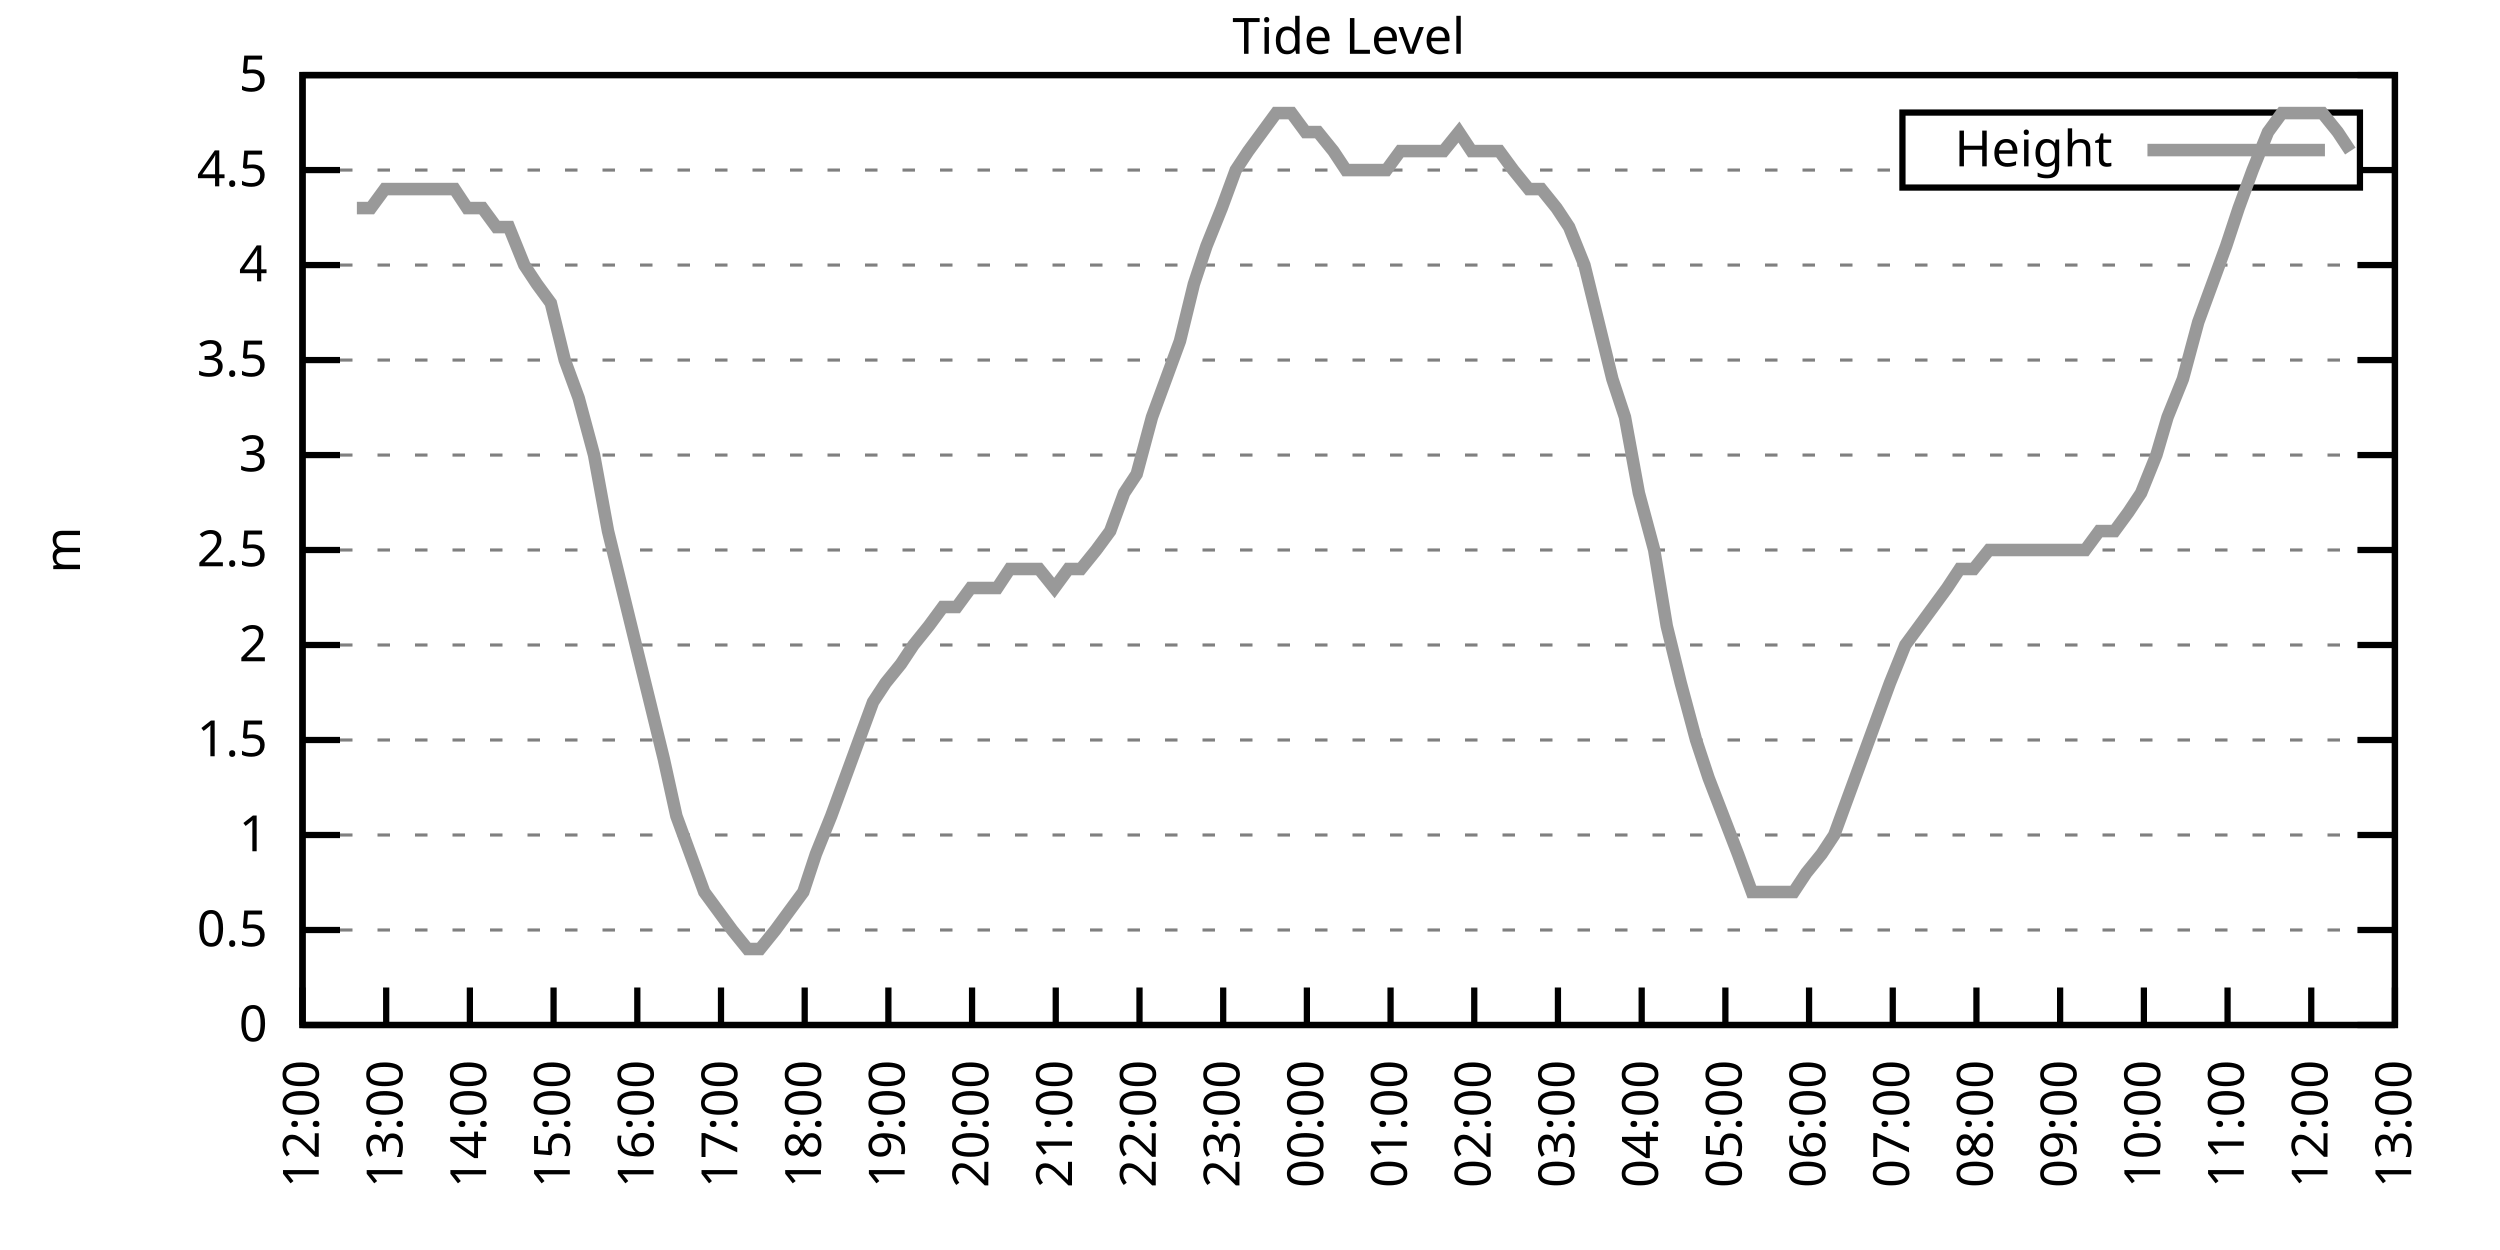
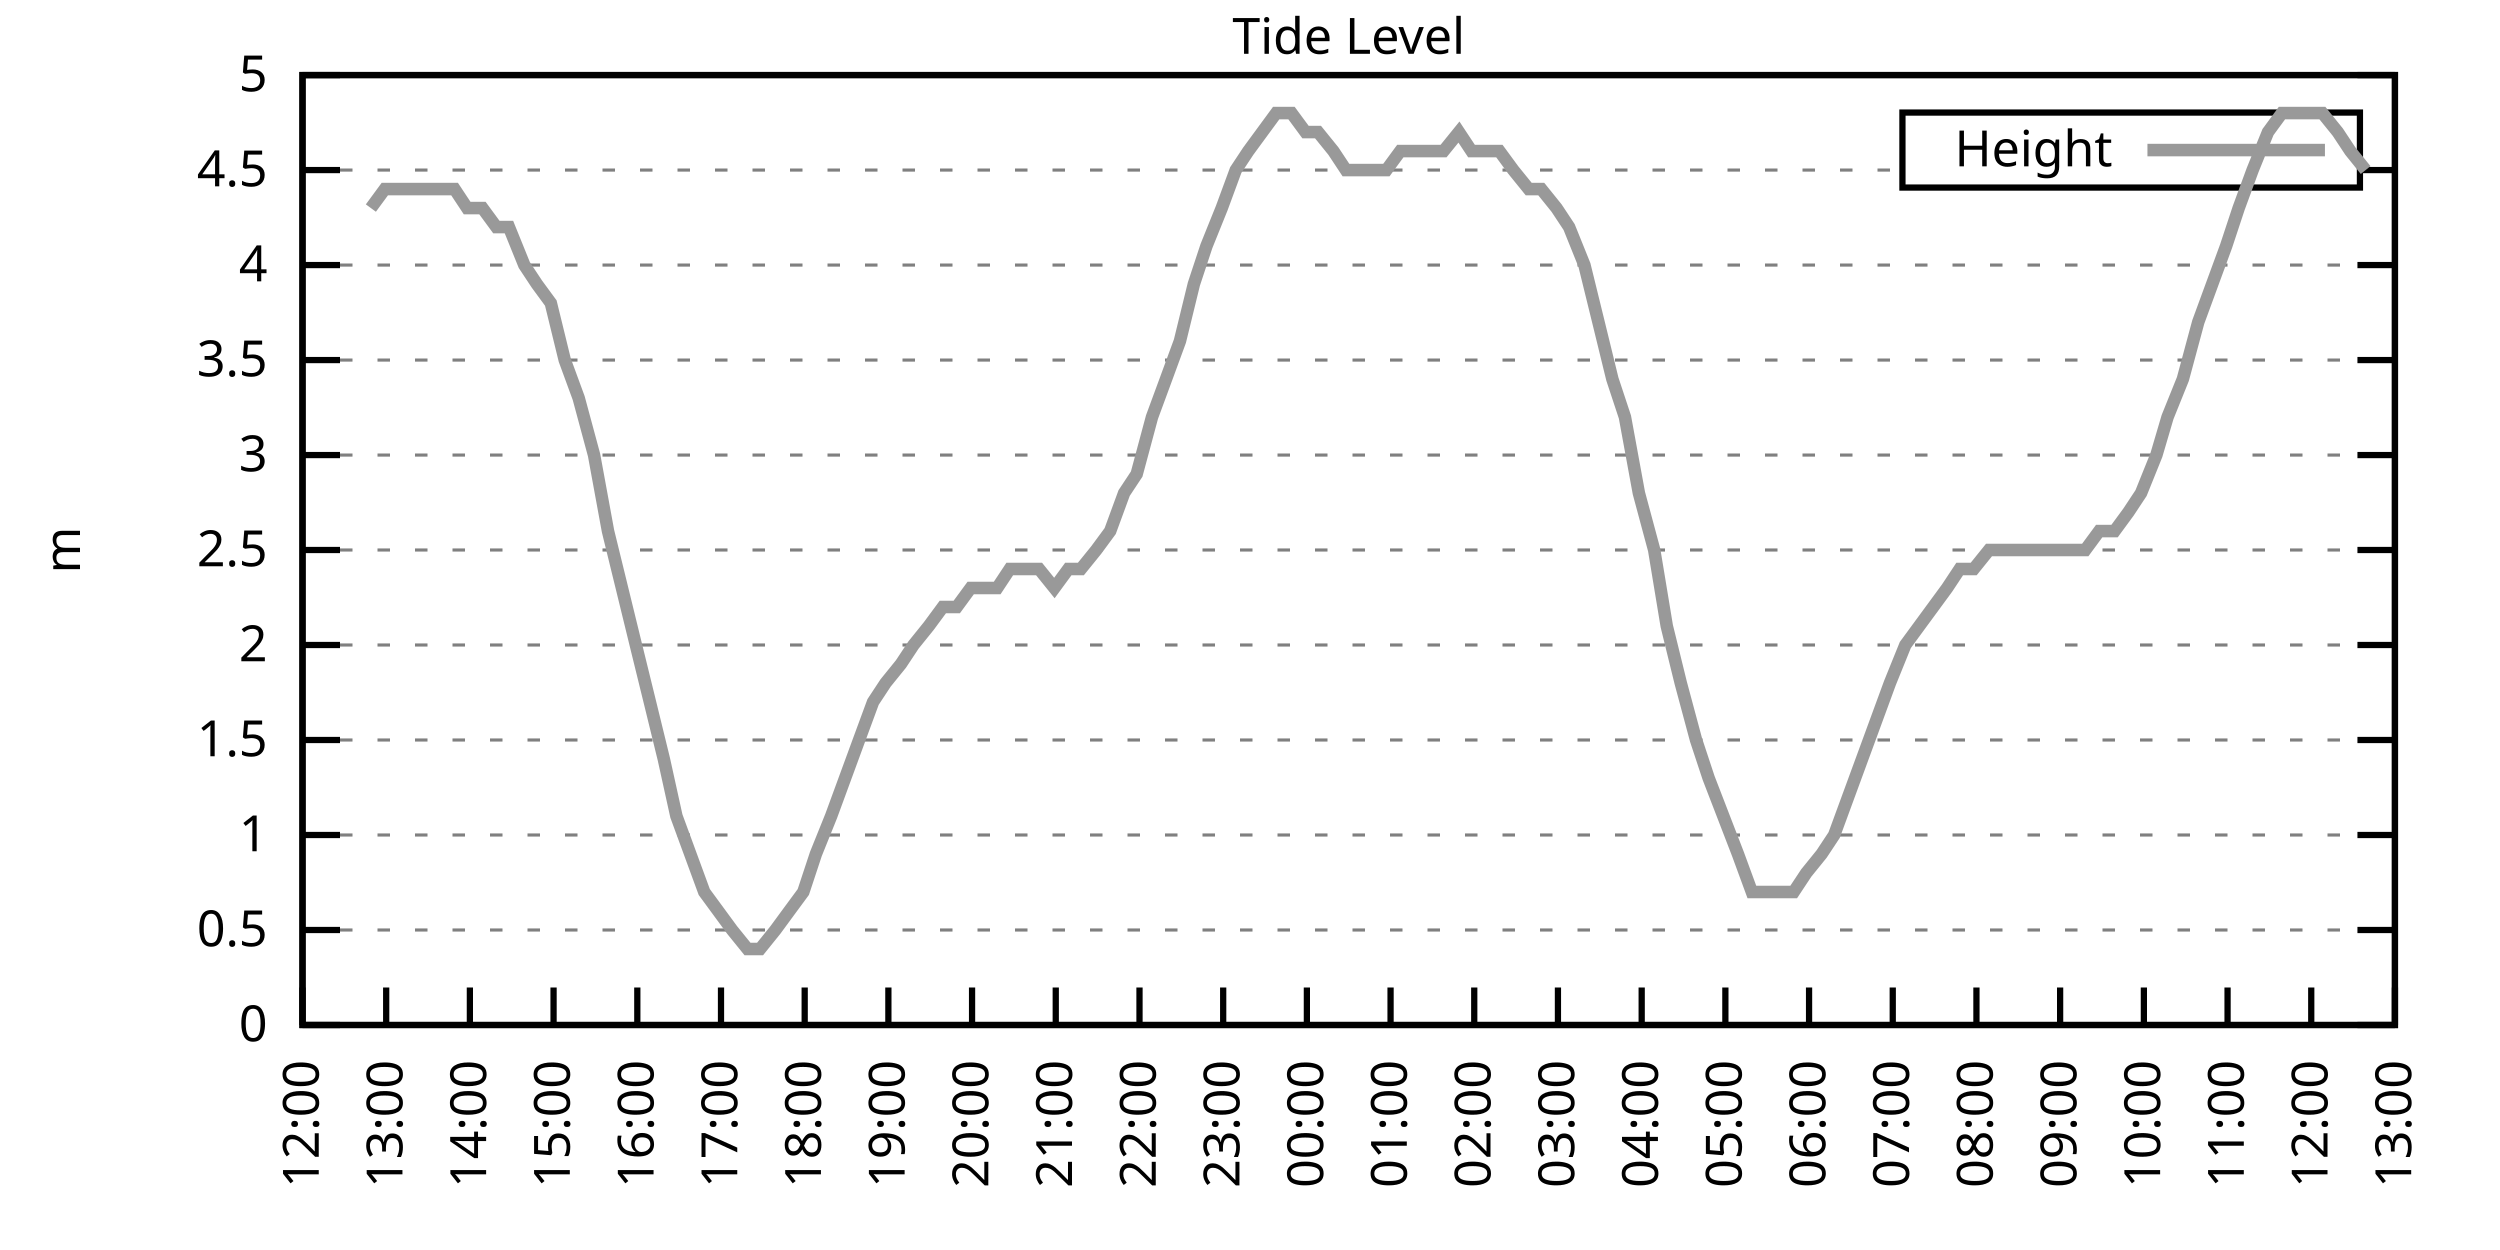
<svg xmlns="http://www.w3.org/2000/svg" xmlns:xlink="http://www.w3.org/1999/xlink" width="400" height="200" viewBox="0 0 400 200">
  <g id="gnuplot_canvas">
    <rect x="0" y="0" width="400" height="200" fill="none" />
    <defs>
      <circle id="gpDot" r="0.5" stroke-width="0.5" stroke="currentColor" />
      <path id="gpPt0" stroke-width="0.333" stroke="currentColor" d="M-1,0 h2 M0,-1 v2" />
      <path id="gpPt1" stroke-width="0.333" stroke="currentColor" d="M-1,-1 L1,1 M1,-1 L-1,1" />
      <path id="gpPt2" stroke-width="0.333" stroke="currentColor" d="M-1,0 L1,0 M0,-1 L0,1 M-1,-1 L1,1 M-1,1 L1,-1" />
      <rect id="gpPt3" stroke-width="0.333" stroke="currentColor" x="-1" y="-1" width="2" height="2" />
      <rect id="gpPt4" stroke-width="0.333" stroke="currentColor" fill="currentColor" x="-1" y="-1" width="2" height="2" />
      <circle id="gpPt5" stroke-width="0.333" stroke="currentColor" cx="0" cy="0" r="1" />
      <use xlink:href="#gpPt5" id="gpPt6" fill="currentColor" stroke="none" />
      <path id="gpPt7" stroke-width="0.333" stroke="currentColor" d="M0,-1.33 L-1.33,0.67 L1.33,0.67 z" />
      <use xlink:href="#gpPt7" id="gpPt8" fill="currentColor" stroke="none" />
      <use xlink:href="#gpPt7" id="gpPt9" stroke="currentColor" transform="rotate(180)" />
      <use xlink:href="#gpPt9" id="gpPt10" fill="currentColor" stroke="none" />
      <use xlink:href="#gpPt3" id="gpPt11" stroke="currentColor" transform="rotate(45)" />
      <use xlink:href="#gpPt11" id="gpPt12" fill="currentColor" stroke="none" />
      <path id="gpPt13" stroke-width="0.333" stroke="currentColor" d="M0,1.330 L1.265,0.411 L0.782,-1.067 L-0.782,-1.076 L-1.265,0.411 z" />
      <use xlink:href="#gpPt13" id="gpPt14" fill="currentColor" stroke="none" />
      <filter id="textbox" filterUnits="objectBoundingBox" x="0" y="0" height="1" width="1">
        <feFlood flood-color="white" flood-opacity="1" result="bgnd" />
        <feComposite in="SourceGraphic" in2="bgnd" operator="atop" />
      </filter>
      <filter id="greybox" filterUnits="objectBoundingBox" x="0" y="0" height="1" width="1">
        <feFlood flood-color="lightgrey" flood-opacity="1" result="grey" />
        <feComposite in="SourceGraphic" in2="grey" operator="atop" />
      </filter>
    </defs>
    <g fill="none" color="white" stroke="currentColor" stroke-width="1.00" stroke-linecap="butt" stroke-linejoin="miter">
</g>
    <g fill="none" color="black" stroke="currentColor" stroke-width="1.00" stroke-linecap="butt" stroke-linejoin="miter">
      <g stroke="none" shape-rendering="crispEdges">
        <polygon fill="rgb(255, 255, 255)" points="48.40,164.00 383.18,164.00 383.18,12.02 48.40,12.02 " />
      </g>
    </g>
    <g fill="none" color="black" stroke="currentColor" stroke-width="1.00" stroke-linecap="butt" stroke-linejoin="miter">
</g>
    <g fill="none" color="black" stroke="black" stroke-width="0.50" stroke-linecap="butt" stroke-linejoin="miter">
</g>
    <g fill="none" color="gray" stroke="currentColor" stroke-width="0.50" stroke-linecap="butt" stroke-linejoin="miter">
      <path stroke="gray" stroke-dasharray="2,4" class="gridline" d="M48.40,164.00 L383.19,164.00  " />
    </g>
    <g fill="none" color="gray" stroke="gray" stroke-width="1.00" stroke-linecap="butt" stroke-linejoin="miter">
</g>
    <g fill="none" color="black" stroke="currentColor" stroke-width="1.00" stroke-linecap="butt" stroke-linejoin="miter">
      <path stroke="black" d="M48.40,164.00 L54.40,164.00 M383.19,164.00 L377.19,164.00  " />
      <g transform="translate(42.80,166.60)" stroke="none" fill="black" font-family="Sans" font-size="8.00" text-anchor="end">
        <text>
          <tspan font-family="Sans"> 0</tspan>
        </text>
      </g>
    </g>
    <g fill="none" color="black" stroke="currentColor" stroke-width="1.00" stroke-linecap="butt" stroke-linejoin="miter">
</g>
    <g fill="none" color="black" stroke="black" stroke-width="0.50" stroke-linecap="butt" stroke-linejoin="miter">
</g>
    <g fill="none" color="gray" stroke="currentColor" stroke-width="0.50" stroke-linecap="butt" stroke-linejoin="miter">
      <path stroke="gray" stroke-dasharray="2,4" class="gridline" d="M48.40,148.80 L383.19,148.80  " />
    </g>
    <g fill="none" color="gray" stroke="gray" stroke-width="1.00" stroke-linecap="butt" stroke-linejoin="miter">
</g>
    <g fill="none" color="black" stroke="currentColor" stroke-width="1.00" stroke-linecap="butt" stroke-linejoin="miter">
      <path stroke="black" d="M48.40,148.80 L54.40,148.80 M383.19,148.80 L377.19,148.80  " />
      <g transform="translate(42.80,151.40)" stroke="none" fill="black" font-family="Sans" font-size="8.00" text-anchor="end">
        <text>
          <tspan font-family="Sans"> 0.5</tspan>
        </text>
      </g>
    </g>
    <g fill="none" color="black" stroke="currentColor" stroke-width="1.00" stroke-linecap="butt" stroke-linejoin="miter">
</g>
    <g fill="none" color="black" stroke="black" stroke-width="0.50" stroke-linecap="butt" stroke-linejoin="miter">
</g>
    <g fill="none" color="gray" stroke="currentColor" stroke-width="0.50" stroke-linecap="butt" stroke-linejoin="miter">
      <path stroke="gray" stroke-dasharray="2,4" class="gridline" d="M48.40,133.60 L383.19,133.60  " />
    </g>
    <g fill="none" color="gray" stroke="gray" stroke-width="1.00" stroke-linecap="butt" stroke-linejoin="miter">
</g>
    <g fill="none" color="black" stroke="currentColor" stroke-width="1.00" stroke-linecap="butt" stroke-linejoin="miter">
      <path stroke="black" d="M48.40,133.60 L54.40,133.60 M383.19,133.60 L377.19,133.60  " />
      <g transform="translate(42.80,136.20)" stroke="none" fill="black" font-family="Sans" font-size="8.00" text-anchor="end">
        <text>
          <tspan font-family="Sans"> 1</tspan>
        </text>
      </g>
    </g>
    <g fill="none" color="black" stroke="currentColor" stroke-width="1.00" stroke-linecap="butt" stroke-linejoin="miter">
</g>
    <g fill="none" color="black" stroke="black" stroke-width="0.50" stroke-linecap="butt" stroke-linejoin="miter">
</g>
    <g fill="none" color="gray" stroke="currentColor" stroke-width="0.50" stroke-linecap="butt" stroke-linejoin="miter">
      <path stroke="gray" stroke-dasharray="2,4" class="gridline" d="M48.40,118.40 L383.19,118.40  " />
    </g>
    <g fill="none" color="gray" stroke="gray" stroke-width="1.00" stroke-linecap="butt" stroke-linejoin="miter">
</g>
    <g fill="none" color="black" stroke="currentColor" stroke-width="1.00" stroke-linecap="butt" stroke-linejoin="miter">
      <path stroke="black" d="M48.40,118.40 L54.40,118.40 M383.19,118.40 L377.19,118.40  " />
      <g transform="translate(42.80,121.00)" stroke="none" fill="black" font-family="Sans" font-size="8.00" text-anchor="end">
        <text>
          <tspan font-family="Sans"> 1.5</tspan>
        </text>
      </g>
    </g>
    <g fill="none" color="black" stroke="currentColor" stroke-width="1.00" stroke-linecap="butt" stroke-linejoin="miter">
</g>
    <g fill="none" color="black" stroke="black" stroke-width="0.50" stroke-linecap="butt" stroke-linejoin="miter">
</g>
    <g fill="none" color="gray" stroke="currentColor" stroke-width="0.50" stroke-linecap="butt" stroke-linejoin="miter">
      <path stroke="gray" stroke-dasharray="2,4" class="gridline" d="M48.40,103.20 L383.19,103.20  " />
    </g>
    <g fill="none" color="gray" stroke="gray" stroke-width="1.00" stroke-linecap="butt" stroke-linejoin="miter">
</g>
    <g fill="none" color="black" stroke="currentColor" stroke-width="1.00" stroke-linecap="butt" stroke-linejoin="miter">
      <path stroke="black" d="M48.40,103.20 L54.40,103.20 M383.19,103.20 L377.19,103.20  " />
      <g transform="translate(42.80,105.80)" stroke="none" fill="black" font-family="Sans" font-size="8.00" text-anchor="end">
        <text>
          <tspan font-family="Sans"> 2</tspan>
        </text>
      </g>
    </g>
    <g fill="none" color="black" stroke="currentColor" stroke-width="1.00" stroke-linecap="butt" stroke-linejoin="miter">
</g>
    <g fill="none" color="black" stroke="black" stroke-width="0.50" stroke-linecap="butt" stroke-linejoin="miter">
</g>
    <g fill="none" color="gray" stroke="currentColor" stroke-width="0.50" stroke-linecap="butt" stroke-linejoin="miter">
      <path stroke="gray" stroke-dasharray="2,4" class="gridline" d="M48.40,88.00 L383.19,88.00  " />
    </g>
    <g fill="none" color="gray" stroke="gray" stroke-width="1.00" stroke-linecap="butt" stroke-linejoin="miter">
</g>
    <g fill="none" color="black" stroke="currentColor" stroke-width="1.00" stroke-linecap="butt" stroke-linejoin="miter">
      <path stroke="black" d="M48.40,88.00 L54.40,88.00 M383.19,88.00 L377.19,88.00  " />
      <g transform="translate(42.80,90.60)" stroke="none" fill="black" font-family="Sans" font-size="8.00" text-anchor="end">
        <text>
          <tspan font-family="Sans"> 2.5</tspan>
        </text>
      </g>
    </g>
    <g fill="none" color="black" stroke="currentColor" stroke-width="1.00" stroke-linecap="butt" stroke-linejoin="miter">
</g>
    <g fill="none" color="black" stroke="black" stroke-width="0.50" stroke-linecap="butt" stroke-linejoin="miter">
</g>
    <g fill="none" color="gray" stroke="currentColor" stroke-width="0.50" stroke-linecap="butt" stroke-linejoin="miter">
      <path stroke="gray" stroke-dasharray="2,4" class="gridline" d="M48.40,72.81 L383.19,72.81  " />
    </g>
    <g fill="none" color="gray" stroke="gray" stroke-width="1.00" stroke-linecap="butt" stroke-linejoin="miter">
</g>
    <g fill="none" color="black" stroke="currentColor" stroke-width="1.00" stroke-linecap="butt" stroke-linejoin="miter">
      <path stroke="black" d="M48.40,72.81 L54.40,72.81 M383.19,72.81 L377.19,72.81  " />
      <g transform="translate(42.80,75.41)" stroke="none" fill="black" font-family="Sans" font-size="8.00" text-anchor="end">
        <text>
          <tspan font-family="Sans"> 3</tspan>
        </text>
      </g>
    </g>
    <g fill="none" color="black" stroke="currentColor" stroke-width="1.00" stroke-linecap="butt" stroke-linejoin="miter">
</g>
    <g fill="none" color="black" stroke="black" stroke-width="0.50" stroke-linecap="butt" stroke-linejoin="miter">
</g>
    <g fill="none" color="gray" stroke="currentColor" stroke-width="0.50" stroke-linecap="butt" stroke-linejoin="miter">
      <path stroke="gray" stroke-dasharray="2,4" class="gridline" d="M48.40,57.61 L383.19,57.61  " />
    </g>
    <g fill="none" color="gray" stroke="gray" stroke-width="1.00" stroke-linecap="butt" stroke-linejoin="miter">
</g>
    <g fill="none" color="black" stroke="currentColor" stroke-width="1.00" stroke-linecap="butt" stroke-linejoin="miter">
      <path stroke="black" d="M48.40,57.61 L54.40,57.61 M383.19,57.61 L377.19,57.61  " />
      <g transform="translate(42.80,60.21)" stroke="none" fill="black" font-family="Sans" font-size="8.00" text-anchor="end">
        <text>
          <tspan font-family="Sans"> 3.5</tspan>
        </text>
      </g>
    </g>
    <g fill="none" color="black" stroke="currentColor" stroke-width="1.00" stroke-linecap="butt" stroke-linejoin="miter">
</g>
    <g fill="none" color="black" stroke="black" stroke-width="0.50" stroke-linecap="butt" stroke-linejoin="miter">
</g>
    <g fill="none" color="gray" stroke="currentColor" stroke-width="0.50" stroke-linecap="butt" stroke-linejoin="miter">
      <path stroke="gray" stroke-dasharray="2,4" class="gridline" d="M48.40,42.41 L383.19,42.41  " />
    </g>
    <g fill="none" color="gray" stroke="gray" stroke-width="1.00" stroke-linecap="butt" stroke-linejoin="miter">
</g>
    <g fill="none" color="black" stroke="currentColor" stroke-width="1.00" stroke-linecap="butt" stroke-linejoin="miter">
      <path stroke="black" d="M48.40,42.41 L54.40,42.41 M383.19,42.41 L377.19,42.41  " />
      <g transform="translate(42.80,45.01)" stroke="none" fill="black" font-family="Sans" font-size="8.00" text-anchor="end">
        <text>
          <tspan font-family="Sans"> 4</tspan>
        </text>
      </g>
    </g>
    <g fill="none" color="black" stroke="currentColor" stroke-width="1.00" stroke-linecap="butt" stroke-linejoin="miter">
</g>
    <g fill="none" color="black" stroke="black" stroke-width="0.50" stroke-linecap="butt" stroke-linejoin="miter">
</g>
    <g fill="none" color="gray" stroke="currentColor" stroke-width="0.50" stroke-linecap="butt" stroke-linejoin="miter">
      <path stroke="gray" stroke-dasharray="2,4" class="gridline" d="M48.40,27.21 L304.39,27.21 M377.59,27.21 L383.19,27.21  " />
    </g>
    <g fill="none" color="gray" stroke="gray" stroke-width="1.00" stroke-linecap="butt" stroke-linejoin="miter">
</g>
    <g fill="none" color="black" stroke="currentColor" stroke-width="1.00" stroke-linecap="butt" stroke-linejoin="miter">
      <path stroke="black" d="M48.40,27.21 L54.40,27.21 M383.19,27.21 L377.19,27.21  " />
      <g transform="translate(42.80,29.81)" stroke="none" fill="black" font-family="Sans" font-size="8.00" text-anchor="end">
        <text>
          <tspan font-family="Sans"> 4.5</tspan>
        </text>
      </g>
    </g>
    <g fill="none" color="black" stroke="currentColor" stroke-width="1.00" stroke-linecap="butt" stroke-linejoin="miter">
</g>
    <g fill="none" color="black" stroke="black" stroke-width="0.50" stroke-linecap="butt" stroke-linejoin="miter">
</g>
    <g fill="none" color="gray" stroke="currentColor" stroke-width="0.50" stroke-linecap="butt" stroke-linejoin="miter">
      <path stroke="gray" stroke-dasharray="2,4" class="gridline" d="M48.40,12.01 L383.19,12.01  " />
    </g>
    <g fill="none" color="gray" stroke="gray" stroke-width="1.00" stroke-linecap="butt" stroke-linejoin="miter">
</g>
    <g fill="none" color="black" stroke="currentColor" stroke-width="1.00" stroke-linecap="butt" stroke-linejoin="miter">
      <path stroke="black" d="M48.40,12.01 L54.40,12.01 M383.19,12.01 L377.19,12.01  " />
      <g transform="translate(42.80,14.61)" stroke="none" fill="black" font-family="Sans" font-size="8.00" text-anchor="end">
        <text>
          <tspan font-family="Sans"> 5</tspan>
        </text>
      </g>
    </g>
    <g fill="none" color="black" stroke="currentColor" stroke-width="1.00" stroke-linecap="butt" stroke-linejoin="miter">
      <path stroke="black" d="M48.40,164.00 L48.40,158.00  " />
      <g transform="translate(51.00,169.60) rotate(270.00)" stroke="none" fill="black" font-family="Sans" font-size="8.00" text-anchor="end">
        <text>
          <tspan font-family="Sans">12:00</tspan>
        </text>
      </g>
    </g>
    <g fill="none" color="black" stroke="currentColor" stroke-width="1.00" stroke-linecap="butt" stroke-linejoin="miter">
      <path stroke="black" d="M61.79,164.00 L61.79,158.00  " />
      <g transform="translate(64.39,169.60) rotate(270.00)" stroke="none" fill="black" font-family="Sans" font-size="8.00" text-anchor="end">
        <text>
          <tspan font-family="Sans">13:00</tspan>
        </text>
      </g>
    </g>
    <g fill="none" color="black" stroke="currentColor" stroke-width="1.00" stroke-linecap="butt" stroke-linejoin="miter">
      <path stroke="black" d="M75.18,164.00 L75.18,158.00  " />
      <g transform="translate(77.78,169.60) rotate(270.00)" stroke="none" fill="black" font-family="Sans" font-size="8.00" text-anchor="end">
        <text>
          <tspan font-family="Sans">14:00</tspan>
        </text>
      </g>
    </g>
    <g fill="none" color="black" stroke="currentColor" stroke-width="1.00" stroke-linecap="butt" stroke-linejoin="miter">
      <path stroke="black" d="M88.57,164.00 L88.57,158.00  " />
      <g transform="translate(91.17,169.60) rotate(270.00)" stroke="none" fill="black" font-family="Sans" font-size="8.00" text-anchor="end">
        <text>
          <tspan font-family="Sans">15:00</tspan>
        </text>
      </g>
    </g>
    <g fill="none" color="black" stroke="currentColor" stroke-width="1.00" stroke-linecap="butt" stroke-linejoin="miter">
      <path stroke="black" d="M101.97,164.00 L101.97,158.00  " />
      <g transform="translate(104.57,169.60) rotate(270.00)" stroke="none" fill="black" font-family="Sans" font-size="8.00" text-anchor="end">
        <text>
          <tspan font-family="Sans">16:00</tspan>
        </text>
      </g>
    </g>
    <g fill="none" color="black" stroke="currentColor" stroke-width="1.00" stroke-linecap="butt" stroke-linejoin="miter">
      <path stroke="black" d="M115.36,164.00 L115.36,158.00  " />
      <g transform="translate(117.96,169.60) rotate(270.00)" stroke="none" fill="black" font-family="Sans" font-size="8.00" text-anchor="end">
        <text>
          <tspan font-family="Sans">17:00</tspan>
        </text>
      </g>
    </g>
    <g fill="none" color="black" stroke="currentColor" stroke-width="1.00" stroke-linecap="butt" stroke-linejoin="miter">
      <path stroke="black" d="M128.75,164.00 L128.75,158.00  " />
      <g transform="translate(131.35,169.60) rotate(270.00)" stroke="none" fill="black" font-family="Sans" font-size="8.00" text-anchor="end">
        <text>
          <tspan font-family="Sans">18:00</tspan>
        </text>
      </g>
    </g>
    <g fill="none" color="black" stroke="currentColor" stroke-width="1.00" stroke-linecap="butt" stroke-linejoin="miter">
      <path stroke="black" d="M142.14,164.00 L142.14,158.00  " />
      <g transform="translate(144.74,169.60) rotate(270.00)" stroke="none" fill="black" font-family="Sans" font-size="8.00" text-anchor="end">
        <text>
          <tspan font-family="Sans">19:00</tspan>
        </text>
      </g>
    </g>
    <g fill="none" color="black" stroke="currentColor" stroke-width="1.00" stroke-linecap="butt" stroke-linejoin="miter">
      <path stroke="black" d="M155.53,164.00 L155.53,158.00  " />
      <g transform="translate(158.13,169.60) rotate(270.00)" stroke="none" fill="black" font-family="Sans" font-size="8.00" text-anchor="end">
        <text>
          <tspan font-family="Sans">20:00</tspan>
        </text>
      </g>
    </g>
    <g fill="none" color="black" stroke="currentColor" stroke-width="1.00" stroke-linecap="butt" stroke-linejoin="miter">
      <path stroke="black" d="M168.92,164.00 L168.92,158.00  " />
      <g transform="translate(171.52,169.60) rotate(270.00)" stroke="none" fill="black" font-family="Sans" font-size="8.00" text-anchor="end">
        <text>
          <tspan font-family="Sans">21:00</tspan>
        </text>
      </g>
    </g>
    <g fill="none" color="black" stroke="currentColor" stroke-width="1.00" stroke-linecap="butt" stroke-linejoin="miter">
      <path stroke="black" d="M182.32,164.00 L182.32,158.00  " />
      <g transform="translate(184.92,169.60) rotate(270.00)" stroke="none" fill="black" font-family="Sans" font-size="8.00" text-anchor="end">
        <text>
          <tspan font-family="Sans">22:00</tspan>
        </text>
      </g>
    </g>
    <g fill="none" color="black" stroke="currentColor" stroke-width="1.00" stroke-linecap="butt" stroke-linejoin="miter">
      <path stroke="black" d="M195.71,164.00 L195.71,158.00  " />
      <g transform="translate(198.31,169.60) rotate(270.00)" stroke="none" fill="black" font-family="Sans" font-size="8.00" text-anchor="end">
        <text>
          <tspan font-family="Sans">23:00</tspan>
        </text>
      </g>
    </g>
    <g fill="none" color="black" stroke="currentColor" stroke-width="1.00" stroke-linecap="butt" stroke-linejoin="miter">
      <path stroke="black" d="M209.10,164.00 L209.10,158.00  " />
      <g transform="translate(211.70,169.60) rotate(270.00)" stroke="none" fill="black" font-family="Sans" font-size="8.00" text-anchor="end">
        <text>
          <tspan font-family="Sans">00:00</tspan>
        </text>
      </g>
    </g>
    <g fill="none" color="black" stroke="currentColor" stroke-width="1.00" stroke-linecap="butt" stroke-linejoin="miter">
      <path stroke="black" d="M222.49,164.00 L222.49,158.00  " />
      <g transform="translate(225.09,169.60) rotate(270.00)" stroke="none" fill="black" font-family="Sans" font-size="8.00" text-anchor="end">
        <text>
          <tspan font-family="Sans">01:00</tspan>
        </text>
      </g>
    </g>
    <g fill="none" color="black" stroke="currentColor" stroke-width="1.00" stroke-linecap="butt" stroke-linejoin="miter">
      <path stroke="black" d="M235.88,164.00 L235.88,158.00  " />
      <g transform="translate(238.48,169.60) rotate(270.00)" stroke="none" fill="black" font-family="Sans" font-size="8.00" text-anchor="end">
        <text>
          <tspan font-family="Sans">02:00</tspan>
        </text>
      </g>
    </g>
    <g fill="none" color="black" stroke="currentColor" stroke-width="1.00" stroke-linecap="butt" stroke-linejoin="miter">
      <path stroke="black" d="M249.27,164.00 L249.27,158.00  " />
      <g transform="translate(251.87,169.60) rotate(270.00)" stroke="none" fill="black" font-family="Sans" font-size="8.00" text-anchor="end">
        <text>
          <tspan font-family="Sans">03:00</tspan>
        </text>
      </g>
    </g>
    <g fill="none" color="black" stroke="currentColor" stroke-width="1.00" stroke-linecap="butt" stroke-linejoin="miter">
      <path stroke="black" d="M262.67,164.00 L262.67,158.00  " />
      <g transform="translate(265.27,169.60) rotate(270.00)" stroke="none" fill="black" font-family="Sans" font-size="8.00" text-anchor="end">
        <text>
          <tspan font-family="Sans">04:00</tspan>
        </text>
      </g>
    </g>
    <g fill="none" color="black" stroke="currentColor" stroke-width="1.00" stroke-linecap="butt" stroke-linejoin="miter">
      <path stroke="black" d="M276.06,164.00 L276.06,158.00  " />
      <g transform="translate(278.66,169.60) rotate(270.00)" stroke="none" fill="black" font-family="Sans" font-size="8.00" text-anchor="end">
        <text>
          <tspan font-family="Sans">05:00</tspan>
        </text>
      </g>
    </g>
    <g fill="none" color="black" stroke="currentColor" stroke-width="1.00" stroke-linecap="butt" stroke-linejoin="miter">
      <path stroke="black" d="M289.45,164.00 L289.45,158.00  " />
      <g transform="translate(292.05,169.60) rotate(270.00)" stroke="none" fill="black" font-family="Sans" font-size="8.00" text-anchor="end">
        <text>
          <tspan font-family="Sans">06:00</tspan>
        </text>
      </g>
    </g>
    <g fill="none" color="black" stroke="currentColor" stroke-width="1.00" stroke-linecap="butt" stroke-linejoin="miter">
      <path stroke="black" d="M302.84,164.00 L302.84,158.00  " />
      <g transform="translate(305.44,169.60) rotate(270.00)" stroke="none" fill="black" font-family="Sans" font-size="8.00" text-anchor="end">
        <text>
          <tspan font-family="Sans">07:00</tspan>
        </text>
      </g>
    </g>
    <g fill="none" color="black" stroke="currentColor" stroke-width="1.00" stroke-linecap="butt" stroke-linejoin="miter">
      <path stroke="black" d="M316.23,164.00 L316.23,158.00  " />
      <g transform="translate(318.83,169.60) rotate(270.00)" stroke="none" fill="black" font-family="Sans" font-size="8.00" text-anchor="end">
        <text>
          <tspan font-family="Sans">08:00</tspan>
        </text>
      </g>
    </g>
    <g fill="none" color="black" stroke="currentColor" stroke-width="1.00" stroke-linecap="butt" stroke-linejoin="miter">
      <path stroke="black" d="M329.62,164.00 L329.62,158.00  " />
      <g transform="translate(332.22,169.60) rotate(270.00)" stroke="none" fill="black" font-family="Sans" font-size="8.00" text-anchor="end">
        <text>
          <tspan font-family="Sans">09:00</tspan>
        </text>
      </g>
    </g>
    <g fill="none" color="black" stroke="currentColor" stroke-width="1.00" stroke-linecap="butt" stroke-linejoin="miter">
      <path stroke="black" d="M343.02,164.00 L343.02,158.00  " />
      <g transform="translate(345.62,169.60) rotate(270.00)" stroke="none" fill="black" font-family="Sans" font-size="8.00" text-anchor="end">
        <text>
          <tspan font-family="Sans">10:00</tspan>
        </text>
      </g>
    </g>
    <g fill="none" color="black" stroke="currentColor" stroke-width="1.00" stroke-linecap="butt" stroke-linejoin="miter">
      <path stroke="black" d="M356.41,164.00 L356.41,158.00  " />
      <g transform="translate(359.01,169.60) rotate(270.00)" stroke="none" fill="black" font-family="Sans" font-size="8.00" text-anchor="end">
        <text>
          <tspan font-family="Sans">11:00</tspan>
        </text>
      </g>
    </g>
    <g fill="none" color="black" stroke="currentColor" stroke-width="1.00" stroke-linecap="butt" stroke-linejoin="miter">
      <path stroke="black" d="M369.80,164.00 L369.80,158.00  " />
      <g transform="translate(372.40,169.60) rotate(270.00)" stroke="none" fill="black" font-family="Sans" font-size="8.00" text-anchor="end">
        <text>
          <tspan font-family="Sans">12:00</tspan>
        </text>
      </g>
    </g>
    <g fill="none" color="black" stroke="currentColor" stroke-width="1.00" stroke-linecap="butt" stroke-linejoin="miter">
      <path stroke="black" d="M383.19,164.00 L383.19,158.00  " />
      <g transform="translate(385.79,169.60) rotate(270.00)" stroke="none" fill="black" font-family="Sans" font-size="8.00" text-anchor="end">
        <text>
          <tspan font-family="Sans">13:00</tspan>
        </text>
      </g>
    </g>
    <g fill="none" color="black" stroke="currentColor" stroke-width="1.00" stroke-linecap="butt" stroke-linejoin="miter">
</g>
    <g fill="none" color="black" stroke="currentColor" stroke-width="1.00" stroke-linecap="butt" stroke-linejoin="miter">
      <path stroke="black" d="M48.40,12.01 L48.40,164.00 L383.19,164.00 L383.19,12.01 L48.40,12.01 Z  " />
    </g>
    <g fill="none" color="black" stroke="currentColor" stroke-width="1.00" stroke-linecap="butt" stroke-linejoin="miter">
</g>
    <g fill="none" color="black" stroke="currentColor" stroke-width="1.00" stroke-linecap="butt" stroke-linejoin="miter">
      <path stroke="black" d="M304.39,30.01 L304.39,18.01 L377.59,18.01 L377.59,30.01 L304.39,30.01 Z  " />
    </g>
    <g id="Tide_level_plot_1">
      <g fill="none" color="white" stroke="black" stroke-width="2.00" stroke-linecap="butt" stroke-linejoin="miter">
</g>
      <g fill="none" color="black" stroke="currentColor" stroke-width="2.00" stroke-linecap="butt" stroke-linejoin="miter">
        <g transform="translate(337.99,26.61)" stroke="none" fill="black" font-family="Sans" font-size="8.00" text-anchor="end">
          <text>
            <tspan font-family="Sans">Height</tspan>
          </text>
        </g>
      </g>
      <g fill="none" color="black" stroke="currentColor" stroke-width="2.00" stroke-linecap="butt" stroke-linejoin="miter">
-         <path stroke="rgb(153, 153, 153)" d="M343.59,24.01 L371.99,24.01 M57.10,33.29 L59.34,33.29 L61.57,30.25 L63.58,30.25 L65.81,30.25 L68.26,30.25   L70.27,30.25 L72.73,30.25 L74.74,33.29 L77.19,33.29 L79.42,36.33 L81.43,36.33 L83.89,42.41 L85.90,45.45   L88.13,48.49 L90.36,57.61 L92.59,63.69 L95.05,72.81 L97.28,84.97 L99.51,94.08 L101.74,103.20 L103.98,112.32   L106.21,121.44 L108.22,130.56 L110.45,136.64 L112.68,142.72 L114.91,145.76 L117.14,148.80 L119.60,151.84 L121.61,151.84   L124.06,148.80 L126.29,145.76 L128.53,142.72 L130.54,136.64 L132.99,130.56 L135.22,124.48 L137.45,118.40 L139.69,112.32   L141.69,109.28 L144.15,106.24 L146.16,103.20 L148.61,100.16 L150.85,97.12 L153.08,97.12 L155.31,94.08 L157.32,94.08   L159.55,94.08 L161.56,91.04 L164.01,91.04 L166.25,91.04 L168.70,94.08 L170.93,91.04 L172.94,91.04 L175.40,88.00   L177.63,84.97 L179.86,78.89 L181.87,75.85 L184.32,66.73 L186.56,60.65 L188.79,54.57 L191.02,45.45 L193.03,39.37   L195.48,33.29 L197.72,27.21 L199.73,24.17 L201.96,21.13 L204.19,18.09 L206.64,18.09 L208.88,21.13 L210.88,21.13   L213.34,24.17 L215.35,27.21 L217.58,27.21 L220.04,27.21 L221.82,27.21 L224.05,24.17 L226.73,24.17 L228.96,24.17   L230.97,24.17 L233.43,21.13 L235.44,24.17 L237.89,24.17 L239.90,24.17 L242.13,27.21 L244.59,30.25 L246.60,30.25   L249.05,33.29 L251.06,36.33 L253.51,42.41 L255.75,51.53 L257.98,60.65 L259.99,66.73 L262.22,78.89 L264.67,88.00   L266.68,100.16 L268.92,109.28 L271.37,118.40 L273.38,124.48 L278.07,136.64 L280.30,142.72 L282.53,142.72 L284.76,142.72   L286.99,142.72 L289.00,139.68 L291.46,136.64 L293.47,133.60 L295.70,127.52 L297.93,121.44 L300.16,115.36 L302.39,109.28   L304.85,103.20 L307.08,100.16 L309.31,97.12 L311.54,94.08 L313.55,91.04 L315.79,91.04 L318.24,88.00 L320.47,88.00   L322.70,88.00 L324.94,88.00 L326.95,88.00 L329.18,88.00 L331.41,88.00 L333.64,88.00 L335.87,84.97 L338.33,84.97   L340.56,81.93 L342.57,78.89 L345.02,72.81 L346.81,66.73 L349.26,60.65 L351.72,51.53 L353.95,45.45 L356.18,39.37   L358.19,33.29 L360.42,27.21 L362.88,21.13 L365.11,18.09 L367.34,18.09 L369.35,18.09 L371.58,18.09 L374.04,21.13   L376.05,24.17  " />
+         <path stroke="rgb(153, 153, 153)" d="M343.59,24.01 L371.99,24.01 M59.34,33.29 L61.57,30.25 L63.58,30.25 L65.81,30.25 L68.26,30.25 L70.27,30.25   L72.73,30.25 L74.74,33.29 L77.19,33.29 L79.42,36.33 L81.43,36.33 L83.89,42.41 L85.90,45.45 L88.13,48.49   L90.36,57.61 L92.59,63.69 L95.05,72.81 L97.28,84.97 L99.51,94.08 L101.74,103.20 L103.98,112.32 L106.21,121.44   L108.22,130.56 L110.45,136.64 L112.68,142.72 L114.91,145.76 L117.14,148.80 L119.60,151.84 L121.61,151.84 L124.06,148.80   L126.29,145.76 L128.53,142.72 L130.54,136.64 L132.99,130.56 L135.22,124.48 L137.45,118.40 L139.69,112.32 L141.69,109.28   L144.15,106.24 L146.16,103.20 L148.61,100.16 L150.85,97.12 L153.08,97.12 L155.31,94.08 L157.32,94.08 L159.55,94.08   L161.56,91.04 L164.01,91.04 L166.25,91.04 L168.70,94.08 L170.93,91.04 L172.94,91.04 L175.40,88.00 L177.63,84.97   L179.86,78.89 L181.87,75.85 L184.32,66.73 L186.56,60.65 L188.79,54.57 L191.02,45.45 L193.03,39.37 L195.48,33.29   L197.72,27.21 L199.73,24.17 L201.96,21.13 L204.19,18.09 L206.64,18.09 L208.88,21.13 L210.88,21.13 L213.34,24.17   L215.35,27.21 L217.58,27.21 L220.04,27.21 L221.82,27.21 L224.05,24.17 L226.73,24.17 L228.96,24.17 L230.97,24.17   L233.43,21.13 L235.44,24.17 L237.89,24.17 L239.90,24.17 L242.13,27.21 L244.59,30.25 L246.60,30.25 L249.05,33.29   L251.06,36.33 L253.51,42.41 L255.75,51.53 L257.98,60.65 L259.99,66.73 L262.22,78.89 L264.67,88.00 L266.68,100.16   L268.92,109.28 L271.37,118.40 L273.38,124.48 L278.07,136.64 L280.30,142.72 L282.53,142.72 L284.76,142.72 L286.99,142.72   L289.00,139.68 L291.46,136.64 L293.47,133.60 L295.70,127.52 L297.93,121.44 L300.16,115.36 L302.39,109.28 L304.85,103.20   L307.08,100.16 L309.31,97.12 L311.54,94.08 L313.55,91.04 L315.79,91.04 L318.24,88.00 L320.47,88.00 L322.70,88.00   L324.94,88.00 L326.95,88.00 L329.18,88.00 L331.41,88.00 L333.64,88.00 L335.87,84.97 L338.33,84.97 L340.56,81.93   L342.57,78.89 L345.02,72.81 L346.81,66.73 L349.26,60.65 L351.72,51.53 L353.95,45.45 L356.18,39.37 L358.19,33.29   L360.42,27.21 L362.88,21.13 L365.11,18.09 L367.34,18.09 L369.35,18.09 L371.58,18.09 L374.04,21.13 L376.05,24.17   L378.50,27.21  " />
      </g>
    </g>
    <g fill="none" color="black" stroke="currentColor" stroke-width="2.00" stroke-linecap="butt" stroke-linejoin="miter">
</g>
    <g fill="none" color="black" stroke="black" stroke-width="1.00" stroke-linecap="butt" stroke-linejoin="miter">
</g>
    <g fill="none" color="black" stroke="currentColor" stroke-width="1.00" stroke-linecap="butt" stroke-linejoin="miter">
      <path stroke="black" d="M48.40,12.01 L48.40,164.00 L383.19,164.00 L383.19,12.01 L48.40,12.01 Z  " />
      <g transform="translate(12.80,88.01) rotate(270.00)" stroke="none" fill="black" font-family="Sans" font-size="8.00" text-anchor="middle">
        <text>
          <tspan font-family="Sans">m</tspan>
        </text>
      </g>
    </g>
    <g fill="none" color="black" stroke="currentColor" stroke-width="1.00" stroke-linecap="butt" stroke-linejoin="miter">
</g>
    <g fill="none" color="black" stroke="currentColor" stroke-width="1.00" stroke-linecap="butt" stroke-linejoin="miter">
      <g transform="translate(215.79,8.61)" stroke="none" fill="black" font-family="Sans" font-size="8.00" text-anchor="middle">
        <text>
          <tspan font-family="Sans">Tide Level</tspan>
        </text>
      </g>
    </g>
    <g fill="none" color="black" stroke="currentColor" stroke-width="1.00" stroke-linecap="butt" stroke-linejoin="miter">
</g>
  </g>
</svg>
